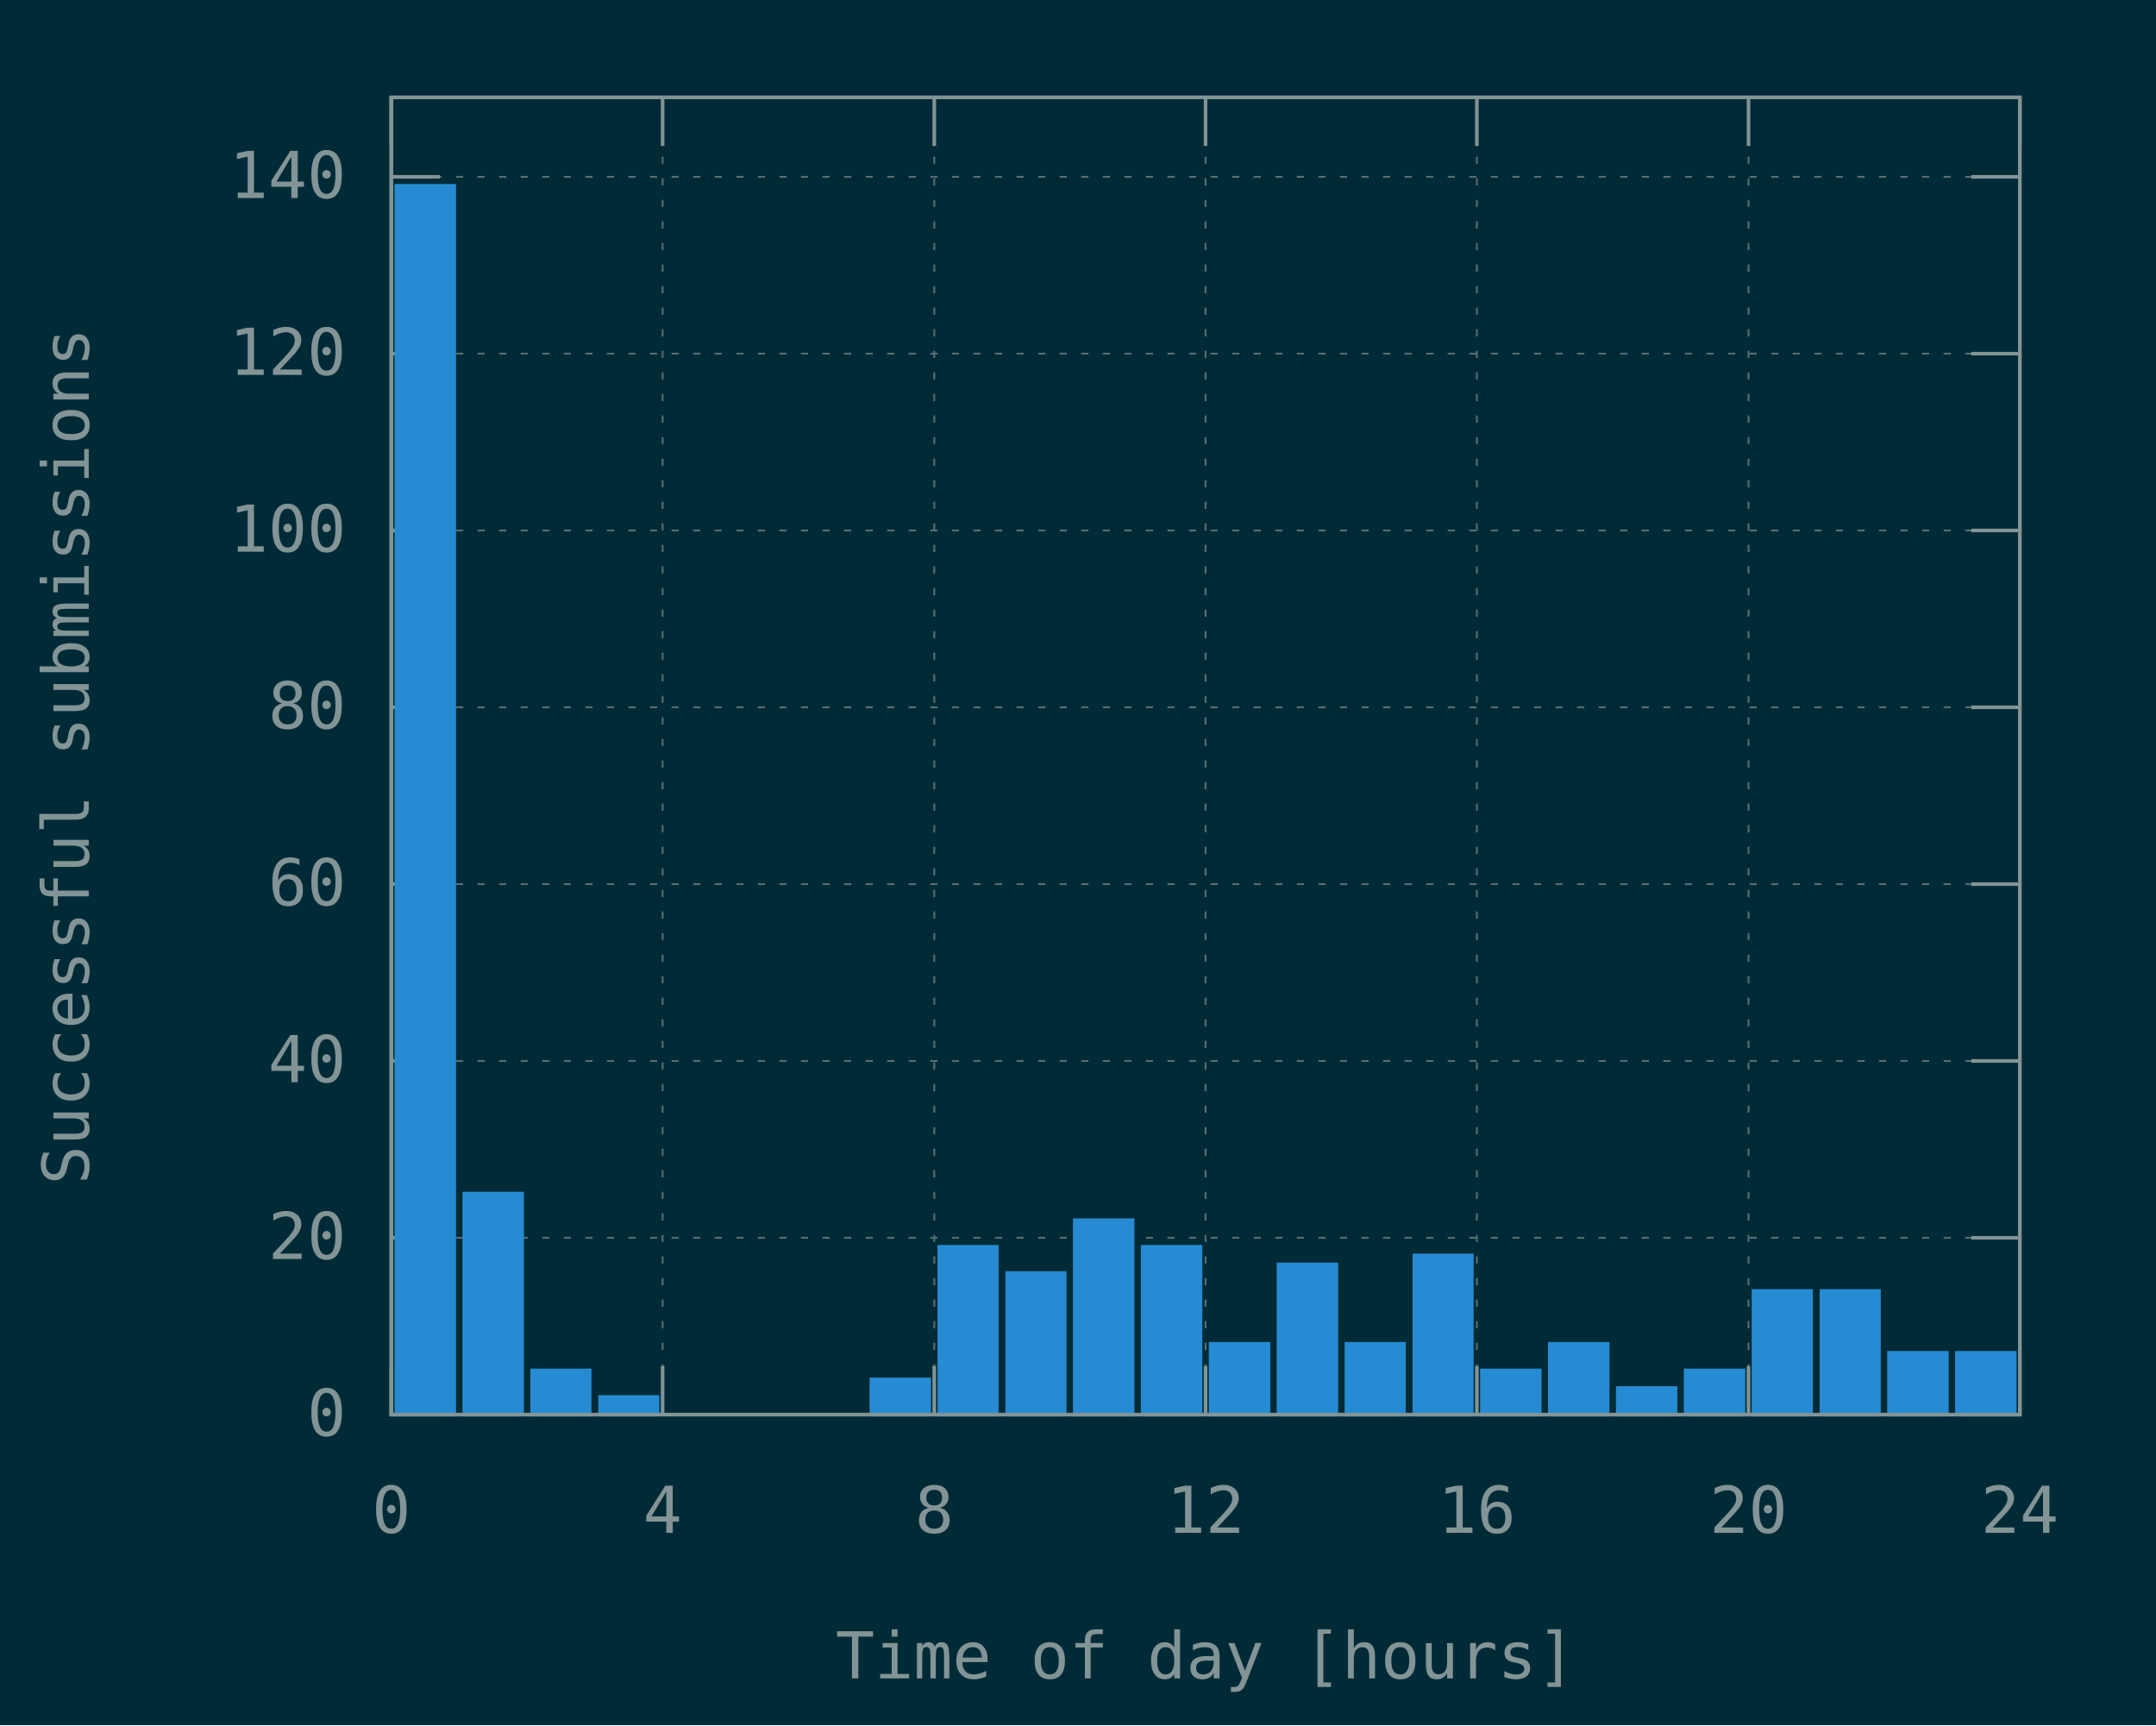
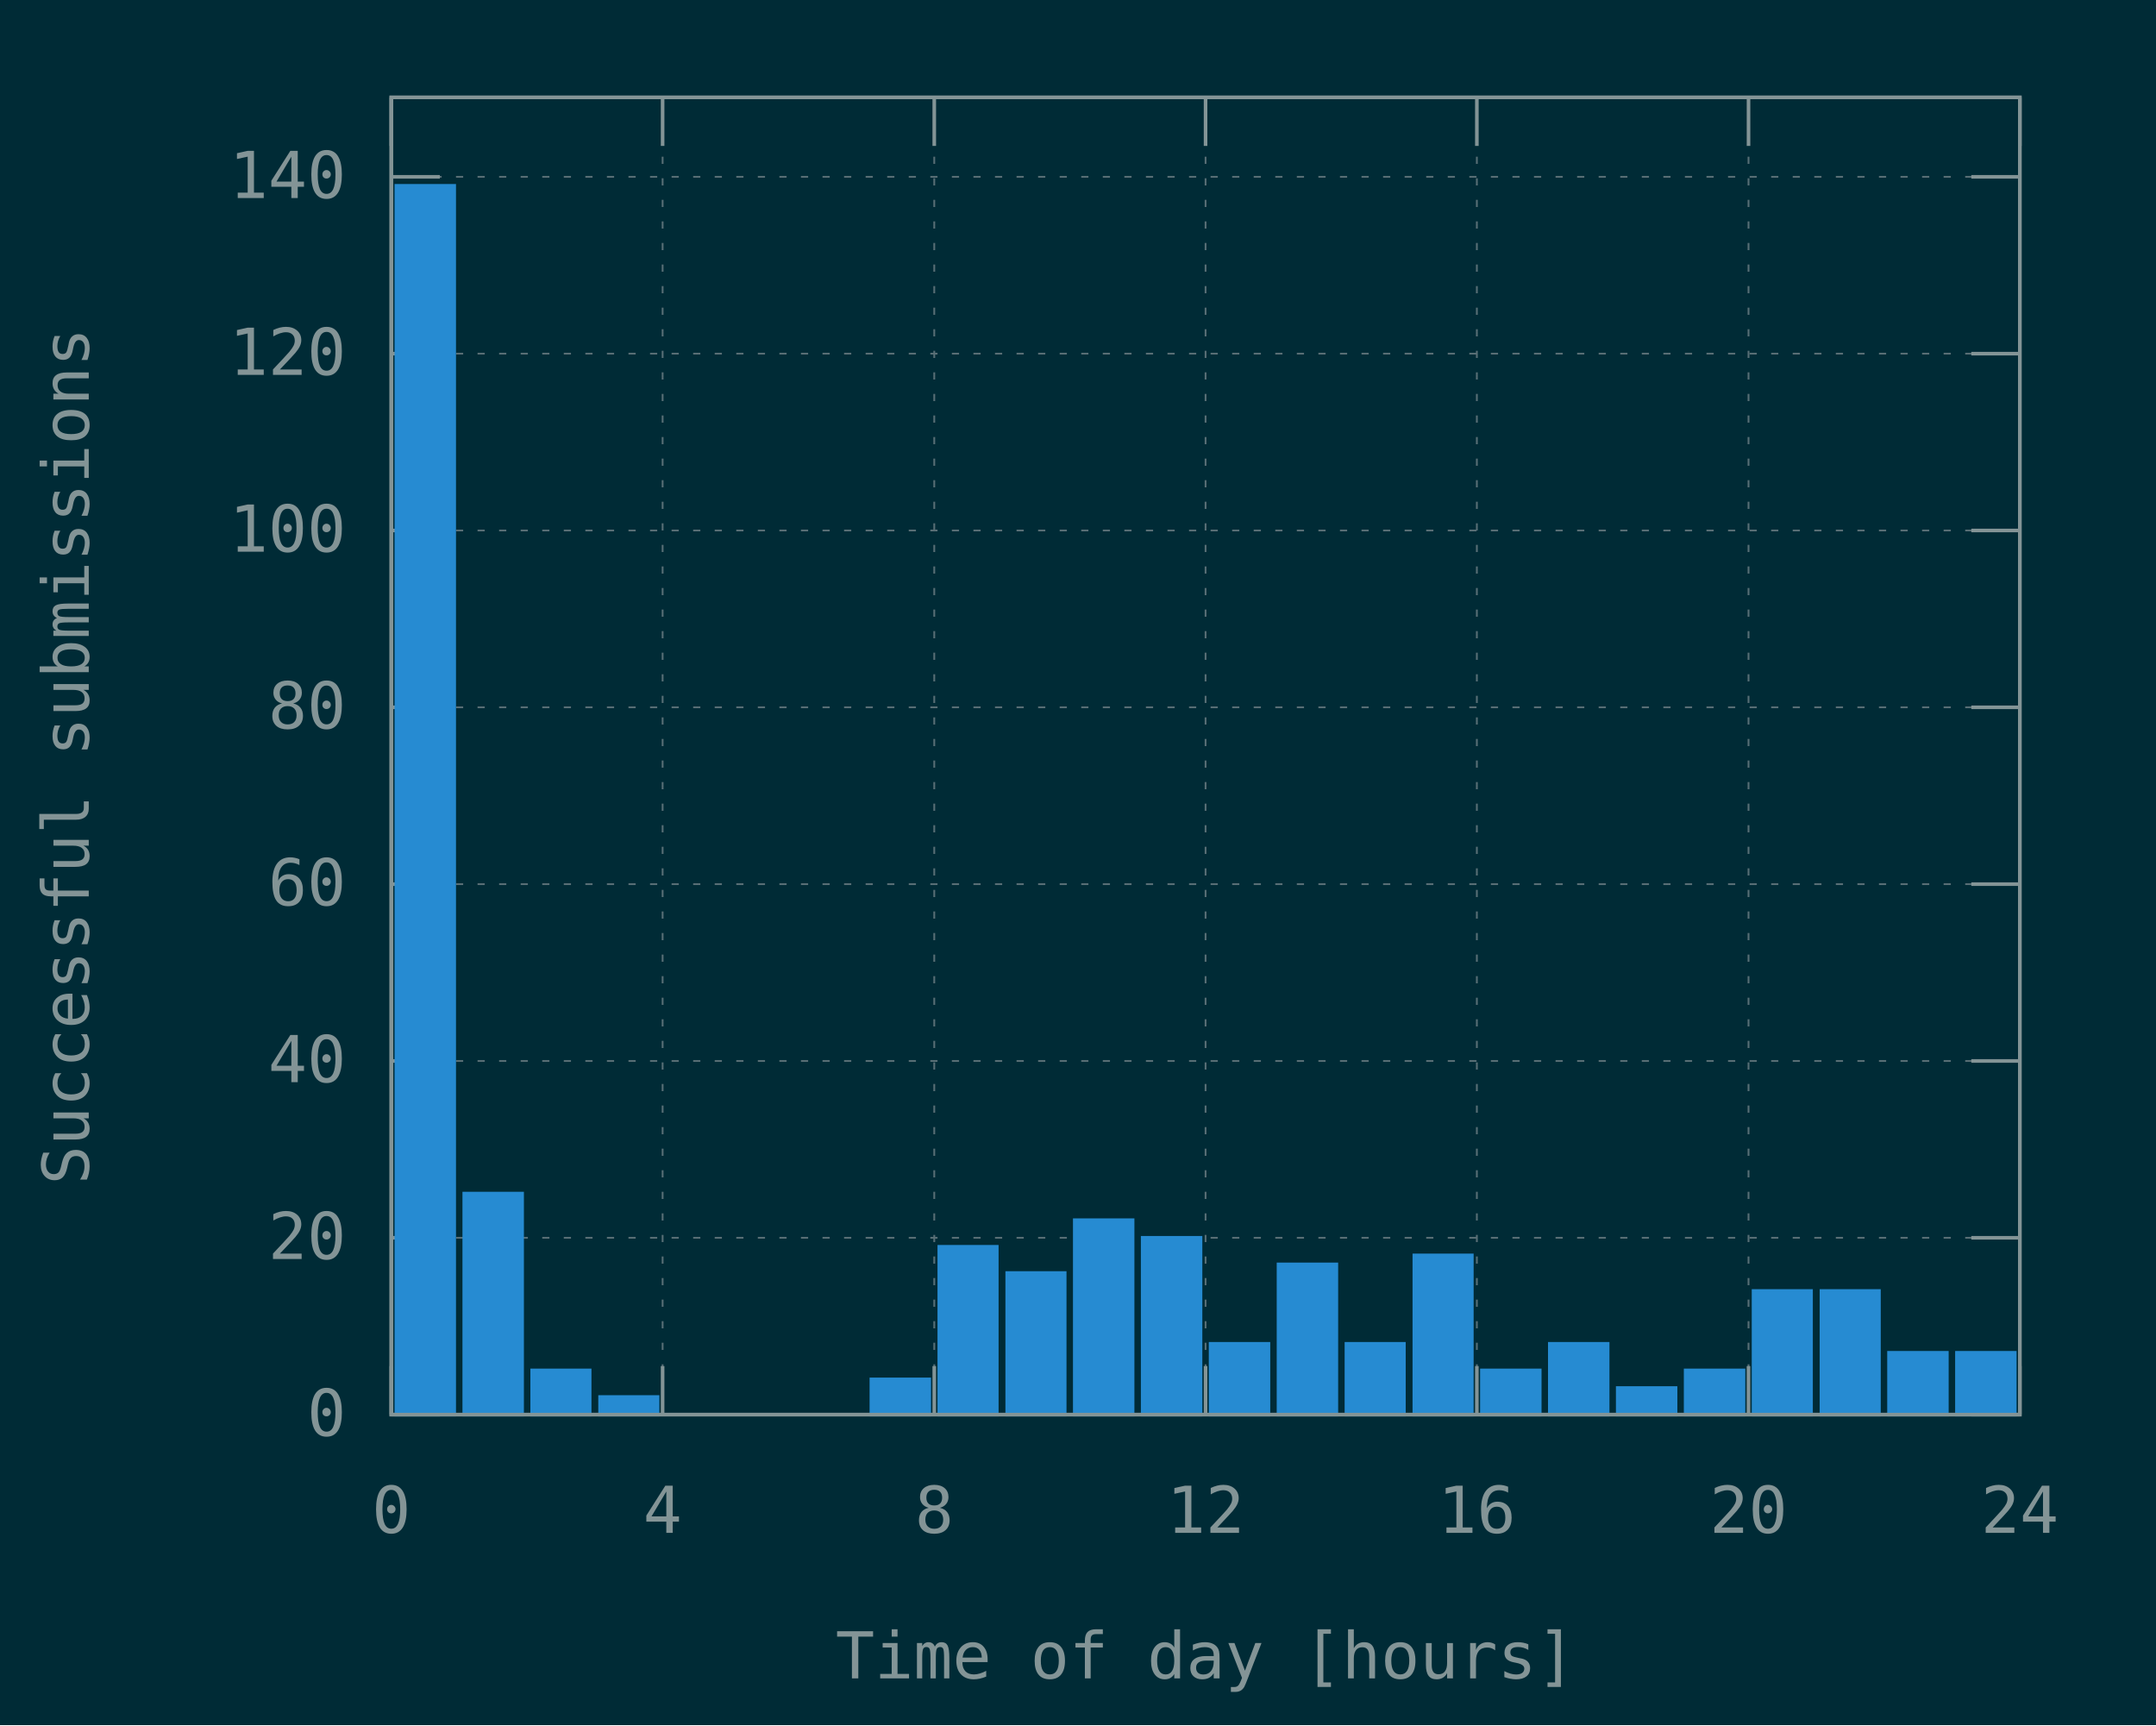
<svg xmlns="http://www.w3.org/2000/svg" xmlns:xlink="http://www.w3.org/1999/xlink" width="600" height="480" viewBox="0 0 600 480">
  <g id="gnuplot_canvas">
    <rect x="0" y="0" width="600" height="480" fill="#002b36" />
    <defs>
      <circle id="gpDot" r="0.5" stroke-width="0.5" stroke="currentColor" />
      <path id="gpPt0" stroke-width="0.148" stroke="currentColor" d="M-1,0 h2 M0,-1 v2" />
      <path id="gpPt1" stroke-width="0.148" stroke="currentColor" d="M-1,-1 L1,1 M1,-1 L-1,1" />
      <path id="gpPt2" stroke-width="0.148" stroke="currentColor" d="M-1,0 L1,0 M0,-1 L0,1 M-1,-1 L1,1 M-1,1 L1,-1" />
      <rect id="gpPt3" stroke-width="0.148" stroke="currentColor" x="-1" y="-1" width="2" height="2" />
      <rect id="gpPt4" stroke-width="0.148" stroke="currentColor" fill="currentColor" x="-1" y="-1" width="2" height="2" />
      <circle id="gpPt5" stroke-width="0.148" stroke="currentColor" cx="0" cy="0" r="1" />
      <use xlink:href="#gpPt5" id="gpPt6" fill="currentColor" stroke="none" />
      <path id="gpPt7" stroke-width="0.148" stroke="currentColor" d="M0,-1.33 L-1.33,0.67 L1.33,0.67 z" />
      <use xlink:href="#gpPt7" id="gpPt8" fill="currentColor" stroke="none" />
      <use xlink:href="#gpPt7" id="gpPt9" stroke="currentColor" transform="rotate(180)" />
      <use xlink:href="#gpPt9" id="gpPt10" fill="currentColor" stroke="none" />
      <use xlink:href="#gpPt3" id="gpPt11" stroke="currentColor" transform="rotate(45)" />
      <use xlink:href="#gpPt11" id="gpPt12" fill="currentColor" stroke="none" />
      <path id="gpPt13" stroke-width="0.148" stroke="currentColor" d="M0,1.330 L1.265,0.411 L0.782,-1.067 L-0.782,-1.076 L-1.265,0.411 z" />
      <use xlink:href="#gpPt13" id="gpPt14" fill="currentColor" stroke="none" />
      <filter id="textbox" filterUnits="objectBoundingBox" x="0" y="0" height="1" width="1">
        <feFlood flood-color="#002B36" flood-opacity="1" result="bgnd" />
        <feComposite in="SourceGraphic" in2="bgnd" operator="atop" />
      </filter>
      <filter id="greybox" filterUnits="objectBoundingBox" x="0" y="0" height="1" width="1">
        <feFlood flood-color="lightgrey" flood-opacity="1" result="grey" />
        <feComposite in="SourceGraphic" in2="grey" operator="atop" />
      </filter>
    </defs>
    <g fill="none" color="#002B36" stroke="currentColor" stroke-width="1.00" stroke-linecap="butt" stroke-linejoin="miter">
</g>
    <g fill="none" color="black" stroke="currentColor" stroke-width="1.00" stroke-linecap="butt" stroke-linejoin="miter">
</g>
    <g fill="none" color="black" stroke="rgb(131, 148, 150)" stroke-width="0.50" stroke-linecap="butt" stroke-linejoin="miter">
</g>
    <g fill="none" color="gray" stroke="currentColor" stroke-width="0.50" stroke-linecap="butt" stroke-linejoin="miter">
      <path stroke="rgb( 88, 110, 117)" stroke-dasharray="2,4" class="gridline" d="M108.9,393.6 L562.1,393.6  " />
    </g>
    <g fill="none" color="gray" stroke="rgb( 88, 110, 117)" stroke-width="1.00" stroke-linecap="butt" stroke-linejoin="miter">
</g>
    <g fill="none" color="black" stroke="currentColor" stroke-width="1.00" stroke-linecap="butt" stroke-linejoin="miter">
      <path stroke="rgb(131, 148, 150)" d="M108.9,393.6 L122.4,393.6 M562.1,393.6 L548.6,393.6  " />
      <g transform="translate(96.3,399.5)" stroke="none" fill="rgb(131,148,150)" font-family="Inconsolata" font-size="18.00" text-anchor="end">
        <text>
          <tspan font-family="Inconsolata"> 0</tspan>
        </text>
      </g>
    </g>
    <g fill="none" color="black" stroke="currentColor" stroke-width="1.00" stroke-linecap="butt" stroke-linejoin="miter">
</g>
    <g fill="none" color="black" stroke="rgb(131, 148, 150)" stroke-width="0.50" stroke-linecap="butt" stroke-linejoin="miter">
</g>
    <g fill="none" color="gray" stroke="currentColor" stroke-width="0.50" stroke-linecap="butt" stroke-linejoin="miter">
      <path stroke="rgb( 88, 110, 117)" stroke-dasharray="2,4" class="gridline" d="M108.9,344.4 L562.1,344.4  " />
    </g>
    <g fill="none" color="gray" stroke="rgb( 88, 110, 117)" stroke-width="1.00" stroke-linecap="butt" stroke-linejoin="miter">
</g>
    <g fill="none" color="black" stroke="currentColor" stroke-width="1.00" stroke-linecap="butt" stroke-linejoin="miter">
      <path stroke="rgb(131, 148, 150)" d="M108.9,344.4 L122.4,344.4 M562.1,344.4 L548.6,344.4  " />
      <g transform="translate(96.3,350.3)" stroke="none" fill="rgb(131,148,150)" font-family="Inconsolata" font-size="18.00" text-anchor="end">
        <text>
          <tspan font-family="Inconsolata"> 20</tspan>
        </text>
      </g>
    </g>
    <g fill="none" color="black" stroke="currentColor" stroke-width="1.00" stroke-linecap="butt" stroke-linejoin="miter">
</g>
    <g fill="none" color="black" stroke="rgb(131, 148, 150)" stroke-width="0.50" stroke-linecap="butt" stroke-linejoin="miter">
</g>
    <g fill="none" color="gray" stroke="currentColor" stroke-width="0.50" stroke-linecap="butt" stroke-linejoin="miter">
      <path stroke="rgb( 88, 110, 117)" stroke-dasharray="2,4" class="gridline" d="M108.9,295.2 L562.1,295.2  " />
    </g>
    <g fill="none" color="gray" stroke="rgb( 88, 110, 117)" stroke-width="1.00" stroke-linecap="butt" stroke-linejoin="miter">
</g>
    <g fill="none" color="black" stroke="currentColor" stroke-width="1.00" stroke-linecap="butt" stroke-linejoin="miter">
      <path stroke="rgb(131, 148, 150)" d="M108.9,295.2 L122.4,295.2 M562.1,295.2 L548.6,295.2  " />
      <g transform="translate(96.3,301.1)" stroke="none" fill="rgb(131,148,150)" font-family="Inconsolata" font-size="18.00" text-anchor="end">
        <text>
          <tspan font-family="Inconsolata"> 40</tspan>
        </text>
      </g>
    </g>
    <g fill="none" color="black" stroke="currentColor" stroke-width="1.00" stroke-linecap="butt" stroke-linejoin="miter">
</g>
    <g fill="none" color="black" stroke="rgb(131, 148, 150)" stroke-width="0.50" stroke-linecap="butt" stroke-linejoin="miter">
</g>
    <g fill="none" color="gray" stroke="currentColor" stroke-width="0.50" stroke-linecap="butt" stroke-linejoin="miter">
      <path stroke="rgb( 88, 110, 117)" stroke-dasharray="2,4" class="gridline" d="M108.9,246.0 L562.1,246.0  " />
    </g>
    <g fill="none" color="gray" stroke="rgb( 88, 110, 117)" stroke-width="1.00" stroke-linecap="butt" stroke-linejoin="miter">
</g>
    <g fill="none" color="black" stroke="currentColor" stroke-width="1.00" stroke-linecap="butt" stroke-linejoin="miter">
      <path stroke="rgb(131, 148, 150)" d="M108.9,246.0 L122.4,246.0 M562.1,246.0 L548.6,246.0  " />
      <g transform="translate(96.3,251.9)" stroke="none" fill="rgb(131,148,150)" font-family="Inconsolata" font-size="18.00" text-anchor="end">
        <text>
          <tspan font-family="Inconsolata"> 60</tspan>
        </text>
      </g>
    </g>
    <g fill="none" color="black" stroke="currentColor" stroke-width="1.00" stroke-linecap="butt" stroke-linejoin="miter">
</g>
    <g fill="none" color="black" stroke="rgb(131, 148, 150)" stroke-width="0.50" stroke-linecap="butt" stroke-linejoin="miter">
</g>
    <g fill="none" color="gray" stroke="currentColor" stroke-width="0.50" stroke-linecap="butt" stroke-linejoin="miter">
      <path stroke="rgb( 88, 110, 117)" stroke-dasharray="2,4" class="gridline" d="M108.9,196.8 L562.1,196.8  " />
    </g>
    <g fill="none" color="gray" stroke="rgb( 88, 110, 117)" stroke-width="1.00" stroke-linecap="butt" stroke-linejoin="miter">
</g>
    <g fill="none" color="black" stroke="currentColor" stroke-width="1.00" stroke-linecap="butt" stroke-linejoin="miter">
      <path stroke="rgb(131, 148, 150)" d="M108.9,196.8 L122.4,196.8 M562.1,196.8 L548.6,196.8  " />
      <g transform="translate(96.3,202.7)" stroke="none" fill="rgb(131,148,150)" font-family="Inconsolata" font-size="18.00" text-anchor="end">
        <text>
          <tspan font-family="Inconsolata"> 80</tspan>
        </text>
      </g>
    </g>
    <g fill="none" color="black" stroke="currentColor" stroke-width="1.00" stroke-linecap="butt" stroke-linejoin="miter">
</g>
    <g fill="none" color="black" stroke="rgb(131, 148, 150)" stroke-width="0.50" stroke-linecap="butt" stroke-linejoin="miter">
</g>
    <g fill="none" color="gray" stroke="currentColor" stroke-width="0.50" stroke-linecap="butt" stroke-linejoin="miter">
      <path stroke="rgb( 88, 110, 117)" stroke-dasharray="2,4" class="gridline" d="M108.9,147.6 L562.1,147.6  " />
    </g>
    <g fill="none" color="gray" stroke="rgb( 88, 110, 117)" stroke-width="1.00" stroke-linecap="butt" stroke-linejoin="miter">
</g>
    <g fill="none" color="black" stroke="currentColor" stroke-width="1.00" stroke-linecap="butt" stroke-linejoin="miter">
      <path stroke="rgb(131, 148, 150)" d="M108.9,147.6 L122.4,147.6 M562.1,147.6 L548.6,147.6  " />
      <g transform="translate(96.3,153.5)" stroke="none" fill="rgb(131,148,150)" font-family="Inconsolata" font-size="18.00" text-anchor="end">
        <text>
          <tspan font-family="Inconsolata"> 100</tspan>
        </text>
      </g>
    </g>
    <g fill="none" color="black" stroke="currentColor" stroke-width="1.00" stroke-linecap="butt" stroke-linejoin="miter">
</g>
    <g fill="none" color="black" stroke="rgb(131, 148, 150)" stroke-width="0.50" stroke-linecap="butt" stroke-linejoin="miter">
</g>
    <g fill="none" color="gray" stroke="currentColor" stroke-width="0.50" stroke-linecap="butt" stroke-linejoin="miter">
      <path stroke="rgb( 88, 110, 117)" stroke-dasharray="2,4" class="gridline" d="M108.9,98.4 L562.1,98.4  " />
    </g>
    <g fill="none" color="gray" stroke="rgb( 88, 110, 117)" stroke-width="1.00" stroke-linecap="butt" stroke-linejoin="miter">
</g>
    <g fill="none" color="black" stroke="currentColor" stroke-width="1.00" stroke-linecap="butt" stroke-linejoin="miter">
      <path stroke="rgb(131, 148, 150)" d="M108.9,98.4 L122.4,98.4 M562.1,98.4 L548.6,98.4  " />
      <g transform="translate(96.3,104.3)" stroke="none" fill="rgb(131,148,150)" font-family="Inconsolata" font-size="18.00" text-anchor="end">
        <text>
          <tspan font-family="Inconsolata"> 120</tspan>
        </text>
      </g>
    </g>
    <g fill="none" color="black" stroke="currentColor" stroke-width="1.00" stroke-linecap="butt" stroke-linejoin="miter">
</g>
    <g fill="none" color="black" stroke="rgb(131, 148, 150)" stroke-width="0.50" stroke-linecap="butt" stroke-linejoin="miter">
</g>
    <g fill="none" color="gray" stroke="currentColor" stroke-width="0.50" stroke-linecap="butt" stroke-linejoin="miter">
      <path stroke="rgb( 88, 110, 117)" stroke-dasharray="2,4" class="gridline" d="M108.9,49.2 L562.1,49.2  " />
    </g>
    <g fill="none" color="gray" stroke="rgb( 88, 110, 117)" stroke-width="1.00" stroke-linecap="butt" stroke-linejoin="miter">
</g>
    <g fill="none" color="black" stroke="currentColor" stroke-width="1.00" stroke-linecap="butt" stroke-linejoin="miter">
      <path stroke="rgb(131, 148, 150)" d="M108.9,49.2 L122.4,49.2 M562.1,49.2 L548.6,49.2  " />
      <g transform="translate(96.3,55.1)" stroke="none" fill="rgb(131,148,150)" font-family="Inconsolata" font-size="18.00" text-anchor="end">
        <text>
          <tspan font-family="Inconsolata"> 140</tspan>
        </text>
      </g>
    </g>
    <g fill="none" color="black" stroke="currentColor" stroke-width="1.00" stroke-linecap="butt" stroke-linejoin="miter">
</g>
    <g fill="none" color="black" stroke="rgb(131, 148, 150)" stroke-width="0.50" stroke-linecap="butt" stroke-linejoin="miter">
</g>
    <g fill="none" color="gray" stroke="currentColor" stroke-width="0.50" stroke-linecap="butt" stroke-linejoin="miter">
      <path stroke="rgb( 88, 110, 117)" stroke-dasharray="2,4" class="gridline" d="M108.9,393.6 L108.9,27.1  " />
    </g>
    <g fill="none" color="gray" stroke="rgb( 88, 110, 117)" stroke-width="1.00" stroke-linecap="butt" stroke-linejoin="miter">
</g>
    <g fill="none" color="black" stroke="currentColor" stroke-width="1.00" stroke-linecap="butt" stroke-linejoin="miter">
      <path stroke="rgb(131, 148, 150)" d="M108.9,393.6 L108.9,380.1 M108.9,27.1 L108.9,40.6  " />
      <g transform="translate(108.9,426.5)" stroke="none" fill="rgb(131,148,150)" font-family="Inconsolata" font-size="18.00" text-anchor="middle">
        <text>
          <tspan font-family="Inconsolata"> 0</tspan>
        </text>
      </g>
    </g>
    <g fill="none" color="black" stroke="currentColor" stroke-width="1.00" stroke-linecap="butt" stroke-linejoin="miter">
</g>
    <g fill="none" color="black" stroke="rgb(131, 148, 150)" stroke-width="0.50" stroke-linecap="butt" stroke-linejoin="miter">
</g>
    <g fill="none" color="gray" stroke="currentColor" stroke-width="0.50" stroke-linecap="butt" stroke-linejoin="miter">
      <path stroke="rgb( 88, 110, 117)" stroke-dasharray="2,4" class="gridline" d="M184.4,393.6 L184.4,27.1  " />
    </g>
    <g fill="none" color="gray" stroke="rgb( 88, 110, 117)" stroke-width="1.00" stroke-linecap="butt" stroke-linejoin="miter">
</g>
    <g fill="none" color="black" stroke="currentColor" stroke-width="1.00" stroke-linecap="butt" stroke-linejoin="miter">
      <path stroke="rgb(131, 148, 150)" d="M184.4,393.6 L184.4,380.1 M184.4,27.1 L184.4,40.6  " />
      <g transform="translate(184.4,426.5)" stroke="none" fill="rgb(131,148,150)" font-family="Inconsolata" font-size="18.00" text-anchor="middle">
        <text>
          <tspan font-family="Inconsolata"> 4</tspan>
        </text>
      </g>
    </g>
    <g fill="none" color="black" stroke="currentColor" stroke-width="1.00" stroke-linecap="butt" stroke-linejoin="miter">
</g>
    <g fill="none" color="black" stroke="rgb(131, 148, 150)" stroke-width="0.50" stroke-linecap="butt" stroke-linejoin="miter">
</g>
    <g fill="none" color="gray" stroke="currentColor" stroke-width="0.50" stroke-linecap="butt" stroke-linejoin="miter">
      <path stroke="rgb( 88, 110, 117)" stroke-dasharray="2,4" class="gridline" d="M260.0,393.6 L260.0,27.1  " />
    </g>
    <g fill="none" color="gray" stroke="rgb( 88, 110, 117)" stroke-width="1.00" stroke-linecap="butt" stroke-linejoin="miter">
</g>
    <g fill="none" color="black" stroke="currentColor" stroke-width="1.00" stroke-linecap="butt" stroke-linejoin="miter">
      <path stroke="rgb(131, 148, 150)" d="M260.0,393.6 L260.0,380.1 M260.0,27.1 L260.0,40.6  " />
      <g transform="translate(260.0,426.5)" stroke="none" fill="rgb(131,148,150)" font-family="Inconsolata" font-size="18.00" text-anchor="middle">
        <text>
          <tspan font-family="Inconsolata"> 8</tspan>
        </text>
      </g>
    </g>
    <g fill="none" color="black" stroke="currentColor" stroke-width="1.00" stroke-linecap="butt" stroke-linejoin="miter">
</g>
    <g fill="none" color="black" stroke="rgb(131, 148, 150)" stroke-width="0.50" stroke-linecap="butt" stroke-linejoin="miter">
</g>
    <g fill="none" color="gray" stroke="currentColor" stroke-width="0.50" stroke-linecap="butt" stroke-linejoin="miter">
      <path stroke="rgb( 88, 110, 117)" stroke-dasharray="2,4" class="gridline" d="M335.5,393.6 L335.5,27.1  " />
    </g>
    <g fill="none" color="gray" stroke="rgb( 88, 110, 117)" stroke-width="1.00" stroke-linecap="butt" stroke-linejoin="miter">
</g>
    <g fill="none" color="black" stroke="currentColor" stroke-width="1.00" stroke-linecap="butt" stroke-linejoin="miter">
      <path stroke="rgb(131, 148, 150)" d="M335.5,393.6 L335.5,380.1 M335.5,27.1 L335.5,40.6  " />
      <g transform="translate(335.5,426.5)" stroke="none" fill="rgb(131,148,150)" font-family="Inconsolata" font-size="18.00" text-anchor="middle">
        <text>
          <tspan font-family="Inconsolata"> 12</tspan>
        </text>
      </g>
    </g>
    <g fill="none" color="black" stroke="currentColor" stroke-width="1.00" stroke-linecap="butt" stroke-linejoin="miter">
</g>
    <g fill="none" color="black" stroke="rgb(131, 148, 150)" stroke-width="0.50" stroke-linecap="butt" stroke-linejoin="miter">
</g>
    <g fill="none" color="gray" stroke="currentColor" stroke-width="0.50" stroke-linecap="butt" stroke-linejoin="miter">
      <path stroke="rgb( 88, 110, 117)" stroke-dasharray="2,4" class="gridline" d="M411.0,393.6 L411.0,27.1  " />
    </g>
    <g fill="none" color="gray" stroke="rgb( 88, 110, 117)" stroke-width="1.00" stroke-linecap="butt" stroke-linejoin="miter">
</g>
    <g fill="none" color="black" stroke="currentColor" stroke-width="1.00" stroke-linecap="butt" stroke-linejoin="miter">
      <path stroke="rgb(131, 148, 150)" d="M411.0,393.6 L411.0,380.1 M411.0,27.1 L411.0,40.6  " />
      <g transform="translate(411.0,426.5)" stroke="none" fill="rgb(131,148,150)" font-family="Inconsolata" font-size="18.00" text-anchor="middle">
        <text>
          <tspan font-family="Inconsolata"> 16</tspan>
        </text>
      </g>
    </g>
    <g fill="none" color="black" stroke="currentColor" stroke-width="1.00" stroke-linecap="butt" stroke-linejoin="miter">
</g>
    <g fill="none" color="black" stroke="rgb(131, 148, 150)" stroke-width="0.50" stroke-linecap="butt" stroke-linejoin="miter">
</g>
    <g fill="none" color="gray" stroke="currentColor" stroke-width="0.50" stroke-linecap="butt" stroke-linejoin="miter">
      <path stroke="rgb( 88, 110, 117)" stroke-dasharray="2,4" class="gridline" d="M486.6,393.6 L486.6,40.6 L486.6,27.1  " />
    </g>
    <g fill="none" color="gray" stroke="rgb( 88, 110, 117)" stroke-width="1.00" stroke-linecap="butt" stroke-linejoin="miter">
</g>
    <g fill="none" color="black" stroke="currentColor" stroke-width="1.00" stroke-linecap="butt" stroke-linejoin="miter">
      <path stroke="rgb(131, 148, 150)" d="M486.6,393.6 L486.6,380.1 M486.6,27.1 L486.6,40.6  " />
      <g transform="translate(486.6,426.5)" stroke="none" fill="rgb(131,148,150)" font-family="Inconsolata" font-size="18.00" text-anchor="middle">
        <text>
          <tspan font-family="Inconsolata"> 20</tspan>
        </text>
      </g>
    </g>
    <g fill="none" color="black" stroke="currentColor" stroke-width="1.00" stroke-linecap="butt" stroke-linejoin="miter">
</g>
    <g fill="none" color="black" stroke="rgb(131, 148, 150)" stroke-width="0.50" stroke-linecap="butt" stroke-linejoin="miter">
</g>
    <g fill="none" color="gray" stroke="currentColor" stroke-width="0.50" stroke-linecap="butt" stroke-linejoin="miter">
      <path stroke="rgb( 88, 110, 117)" stroke-dasharray="2,4" class="gridline" d="M562.1,393.6 L562.1,27.1  " />
    </g>
    <g fill="none" color="gray" stroke="rgb( 88, 110, 117)" stroke-width="1.00" stroke-linecap="butt" stroke-linejoin="miter">
</g>
    <g fill="none" color="black" stroke="currentColor" stroke-width="1.00" stroke-linecap="butt" stroke-linejoin="miter">
      <path stroke="rgb(131, 148, 150)" d="M562.1,393.6 L562.1,380.1 M562.1,27.1 L562.1,40.6  " />
      <g transform="translate(562.1,426.5)" stroke="none" fill="rgb(131,148,150)" font-family="Inconsolata" font-size="18.00" text-anchor="middle">
        <text>
          <tspan font-family="Inconsolata"> 24</tspan>
        </text>
      </g>
    </g>
    <g fill="none" color="black" stroke="currentColor" stroke-width="1.00" stroke-linecap="butt" stroke-linejoin="miter">
</g>
    <g fill="none" color="black" stroke="currentColor" stroke-width="1.00" stroke-linecap="butt" stroke-linejoin="miter">
      <path stroke="rgb(131, 148, 150)" d="M108.9,27.1 L108.9,393.6 L562.1,393.6 L562.1,27.1 L108.9,27.1 Z  " />
    </g>
    <g fill="none" color="black" stroke="currentColor" stroke-width="1.00" stroke-linecap="butt" stroke-linejoin="miter">
      <g transform="translate(24.7,210.4) rotate(270)" stroke="none" fill="rgb(131,148,150)" font-family="Inconsolata" font-size="18.00" text-anchor="middle">
        <text>
          <tspan font-family="Inconsolata">Successful submissions</tspan>
        </text>
      </g>
    </g>
    <g fill="none" color="black" stroke="currentColor" stroke-width="1.00" stroke-linecap="butt" stroke-linejoin="miter">
      <g transform="translate(335.5,467.0)" stroke="none" fill="rgb(131,148,150)" font-family="Inconsolata" font-size="18.00" text-anchor="middle">
        <text>
          <tspan font-family="Inconsolata">Time of day [hours]</tspan>
        </text>
      </g>
    </g>
    <g fill="none" color="black" stroke="currentColor" stroke-width="1.00" stroke-linecap="butt" stroke-linejoin="miter">
</g>
    <g id="gnuplot_plot_1">
      <g fill="none" color="black" stroke="currentColor" stroke-width="1.00" stroke-linecap="butt" stroke-linejoin="miter">
        <g stroke="none" shape-rendering="crispEdges">
          <polygon fill="rgb( 38, 139, 210)" points="110.3,393.6 126.5,393.6 126.5,51.6 110.3,51.6 " />
        </g>
        <path stroke="rgb( 38, 139, 210)" d="M110.3,393.6 L110.3,51.7 L126.4,51.7 L126.4,393.6 L110.3,393.6 Z  " />
        <g stroke="none" shape-rendering="crispEdges">
          <polygon fill="rgb( 38, 139, 210)" points="129.2,393.6 145.4,393.6 145.4,332.0 129.2,332.0 " />
        </g>
        <path stroke="rgb( 38, 139, 210)" d="M129.2,393.6 L129.2,332.1 L145.3,332.1 L145.3,393.6 L129.2,393.6 Z  " />
        <g stroke="none" shape-rendering="crispEdges">
          <polygon fill="rgb( 38, 139, 210)" points="148.1,393.6 164.2,393.6 164.2,381.2 148.1,381.2 " />
        </g>
        <path stroke="rgb( 38, 139, 210)" d="M148.1,393.6 L148.1,381.3 L164.1,381.3 L164.1,393.6 L148.1,393.6 Z  " />
        <g stroke="none" shape-rendering="crispEdges">
          <polygon fill="rgb( 38, 139, 210)" points="167.0,393.6 183.1,393.6 183.1,388.6 167.0,388.6 " />
        </g>
        <path stroke="rgb( 38, 139, 210)" d="M167.0,393.6 L167.0,388.7 L183.0,388.7 L183.0,393.6 L167.0,393.6 Z  " />
        <g stroke="none" shape-rendering="crispEdges">
          <polygon fill="rgb( 38, 139, 210)" points="242.5,393.6 258.7,393.6 258.7,383.7 242.5,383.7 " />
        </g>
        <path stroke="rgb( 38, 139, 210)" d="M242.5,393.6 L242.5,383.8 L258.6,383.8 L258.6,393.6 L242.5,393.6 Z  " />
        <g stroke="none" shape-rendering="crispEdges">
          <polygon fill="rgb( 38, 139, 210)" points="261.4,393.6 277.5,393.6 277.5,346.8 261.4,346.8 " />
        </g>
        <path stroke="rgb( 38, 139, 210)" d="M261.4,393.6 L261.4,346.9 L277.4,346.9 L277.4,393.6 L261.4,393.6 Z  " />
        <g stroke="none" shape-rendering="crispEdges">
          <polygon fill="rgb( 38, 139, 210)" points="280.3,393.6 296.4,393.6 296.4,354.1 280.3,354.1 " />
        </g>
        <path stroke="rgb( 38, 139, 210)" d="M280.3,393.6 L280.3,354.2 L296.3,354.2 L296.3,393.6 L280.3,393.6 Z  " />
        <g stroke="none" shape-rendering="crispEdges">
          <polygon fill="rgb( 38, 139, 210)" points="299.1,393.6 315.3,393.6 315.3,339.4 299.1,339.4 " />
        </g>
        <path stroke="rgb( 38, 139, 210)" d="M299.1,393.6 L299.1,339.5 L315.2,339.5 L315.2,393.6 L299.1,393.6 Z  " />
        <g stroke="none" shape-rendering="crispEdges">
-           <polygon fill="rgb( 38, 139, 210)" points="318.0,393.6 334.2,393.6 334.2,346.8 318.0,346.8 " />
-         </g>
-         <path stroke="rgb( 38, 139, 210)" d="M318.0,393.6 L318.0,346.9 L334.1,346.9 L334.1,393.6 L318.0,393.6 Z  " />
+           <polygon fill="rgb( 38, 139, 210)" points="318.0,393.6 334.2,393.6 334.2,344.3 318.0,344.3 " />
+         </g>
+         <path stroke="rgb( 38, 139, 210)" d="M318.0,393.6 L318.0,344.4 L334.1,344.4 L334.1,393.6 L318.0,393.6 Z  " />
        <g stroke="none" shape-rendering="crispEdges">
          <polygon fill="rgb( 38, 139, 210)" points="336.9,393.6 353.1,393.6 353.1,373.8 336.9,373.8 " />
        </g>
        <path stroke="rgb( 38, 139, 210)" d="M336.9,393.6 L336.9,373.9 L353.0,373.9 L353.0,393.6 L336.9,393.6 Z  " />
        <g stroke="none" shape-rendering="crispEdges">
          <polygon fill="rgb( 38, 139, 210)" points="355.8,393.6 372.0,393.6 372.0,351.7 355.8,351.7 " />
        </g>
        <path stroke="rgb( 38, 139, 210)" d="M355.8,393.6 L355.8,351.8 L371.9,351.8 L371.9,393.6 L355.8,393.6 Z  " />
        <g stroke="none" shape-rendering="crispEdges">
          <polygon fill="rgb( 38, 139, 210)" points="374.7,393.6 390.8,393.6 390.8,373.8 374.7,373.8 " />
        </g>
        <path stroke="rgb( 38, 139, 210)" d="M374.7,393.6 L374.7,373.9 L390.7,373.9 L390.7,393.6 L374.7,393.6 Z  " />
        <g stroke="none" shape-rendering="crispEdges">
          <polygon fill="rgb( 38, 139, 210)" points="393.6,393.6 409.7,393.6 409.7,349.2 393.6,349.2 " />
        </g>
        <path stroke="rgb( 38, 139, 210)" d="M393.6,393.6 L393.6,349.3 L409.6,349.3 L409.6,393.6 L393.6,393.6 Z  " />
        <g stroke="none" shape-rendering="crispEdges">
          <polygon fill="rgb( 38, 139, 210)" points="412.4,393.6 428.6,393.6 428.6,381.2 412.4,381.2 " />
        </g>
        <path stroke="rgb( 38, 139, 210)" d="M412.4,393.6 L412.4,381.3 L428.5,381.3 L428.5,393.6 L412.4,393.6 Z  " />
        <g stroke="none" shape-rendering="crispEdges">
          <polygon fill="rgb( 38, 139, 210)" points="431.3,393.6 447.5,393.6 447.5,373.8 431.3,373.8 " />
        </g>
        <path stroke="rgb( 38, 139, 210)" d="M431.3,393.6 L431.3,373.9 L447.4,373.9 L447.4,393.6 L431.3,393.6 Z  " />
        <g stroke="none" shape-rendering="crispEdges">
          <polygon fill="rgb( 38, 139, 210)" points="450.2,393.6 466.4,393.6 466.4,386.1 450.2,386.1 " />
        </g>
        <path stroke="rgb( 38, 139, 210)" d="M450.2,393.6 L450.2,386.2 L466.3,386.2 L466.3,393.6 L450.2,393.6 Z  " />
        <g stroke="none" shape-rendering="crispEdges">
          <polygon fill="rgb( 38, 139, 210)" points="469.1,393.6 485.3,393.6 485.3,381.2 469.1,381.2 " />
        </g>
        <path stroke="rgb( 38, 139, 210)" d="M469.1,393.6 L469.1,381.3 L485.2,381.3 L485.2,393.6 L469.1,393.6 Z  " />
        <g stroke="none" shape-rendering="crispEdges">
          <polygon fill="rgb( 38, 139, 210)" points="488.0,393.6 504.1,393.6 504.1,359.1 488.0,359.1 " />
        </g>
        <path stroke="rgb( 38, 139, 210)" d="M488.0,393.6 L488.0,359.2 L504.0,359.2 L504.0,393.6 L488.0,393.6 Z  " />
        <g stroke="none" shape-rendering="crispEdges">
          <polygon fill="rgb( 38, 139, 210)" points="506.9,393.6 523.0,393.6 523.0,359.1 506.9,359.1 " />
        </g>
        <path stroke="rgb( 38, 139, 210)" d="M506.9,393.6 L506.9,359.2 L522.9,359.2 L522.9,393.6 L506.9,393.6 Z  " />
        <g stroke="none" shape-rendering="crispEdges">
          <polygon fill="rgb( 38, 139, 210)" points="525.7,393.6 541.9,393.6 541.9,376.3 525.7,376.3 " />
        </g>
        <path stroke="rgb( 38, 139, 210)" d="M525.7,393.6 L525.7,376.4 L541.8,376.4 L541.8,393.6 L525.7,393.6 Z  " />
        <g stroke="none" shape-rendering="crispEdges">
          <polygon fill="rgb( 38, 139, 210)" points="544.6,393.6 560.8,393.6 560.8,376.3 544.6,376.3 " />
        </g>
        <path stroke="rgb( 38, 139, 210)" d="M544.6,393.6 L544.6,376.4 L560.7,376.4 L560.7,393.6 L544.6,393.6 Z  " />
      </g>
    </g>
    <g fill="none" color="#002B36" stroke="rgb( 38, 139, 210)" stroke-width="2.00" stroke-linecap="butt" stroke-linejoin="miter">
</g>
    <g fill="none" color="black" stroke="currentColor" stroke-width="2.00" stroke-linecap="butt" stroke-linejoin="miter">
</g>
    <g fill="none" color="black" stroke="black" stroke-width="1.00" stroke-linecap="butt" stroke-linejoin="miter">
</g>
    <g fill="none" color="black" stroke="currentColor" stroke-width="1.00" stroke-linecap="butt" stroke-linejoin="miter">
      <path stroke="rgb(131, 148, 150)" d="M108.9,27.1 L108.9,393.6 L562.1,393.6 L562.1,27.1 L108.9,27.1 Z  " />
    </g>
    <g fill="none" color="black" stroke="currentColor" stroke-width="1.00" stroke-linecap="butt" stroke-linejoin="miter">
</g>
  </g>
</svg>
